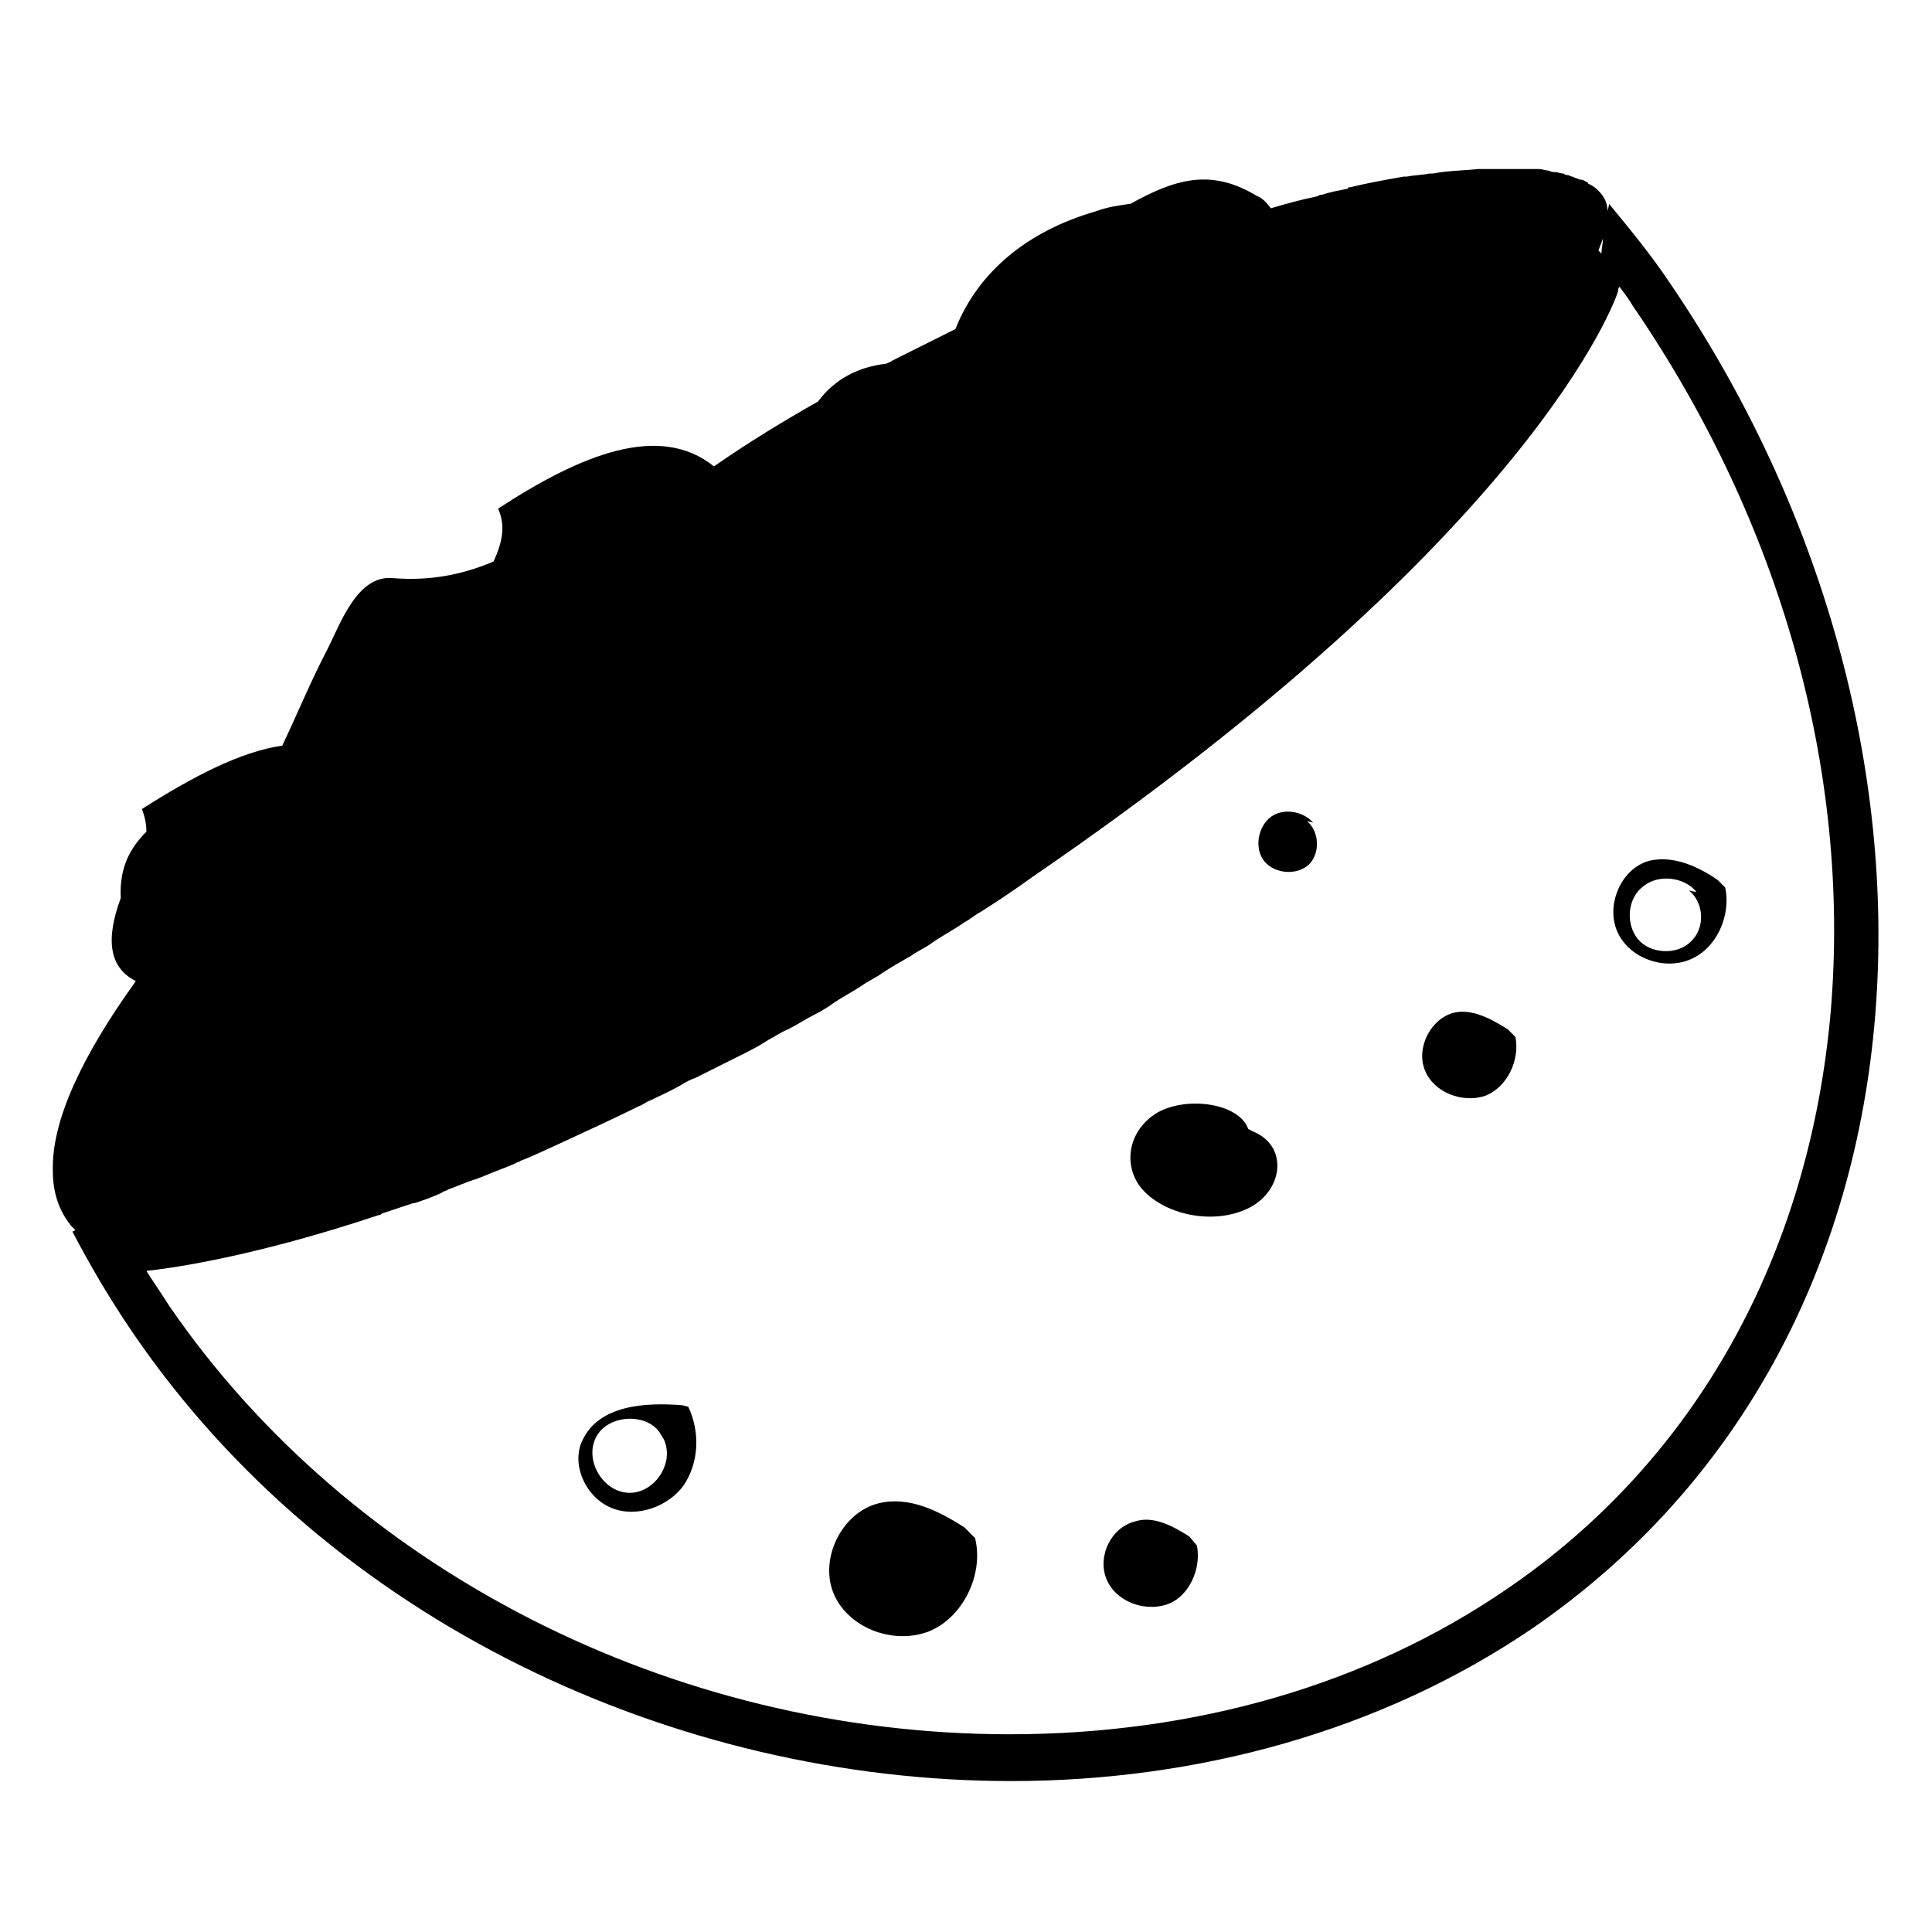
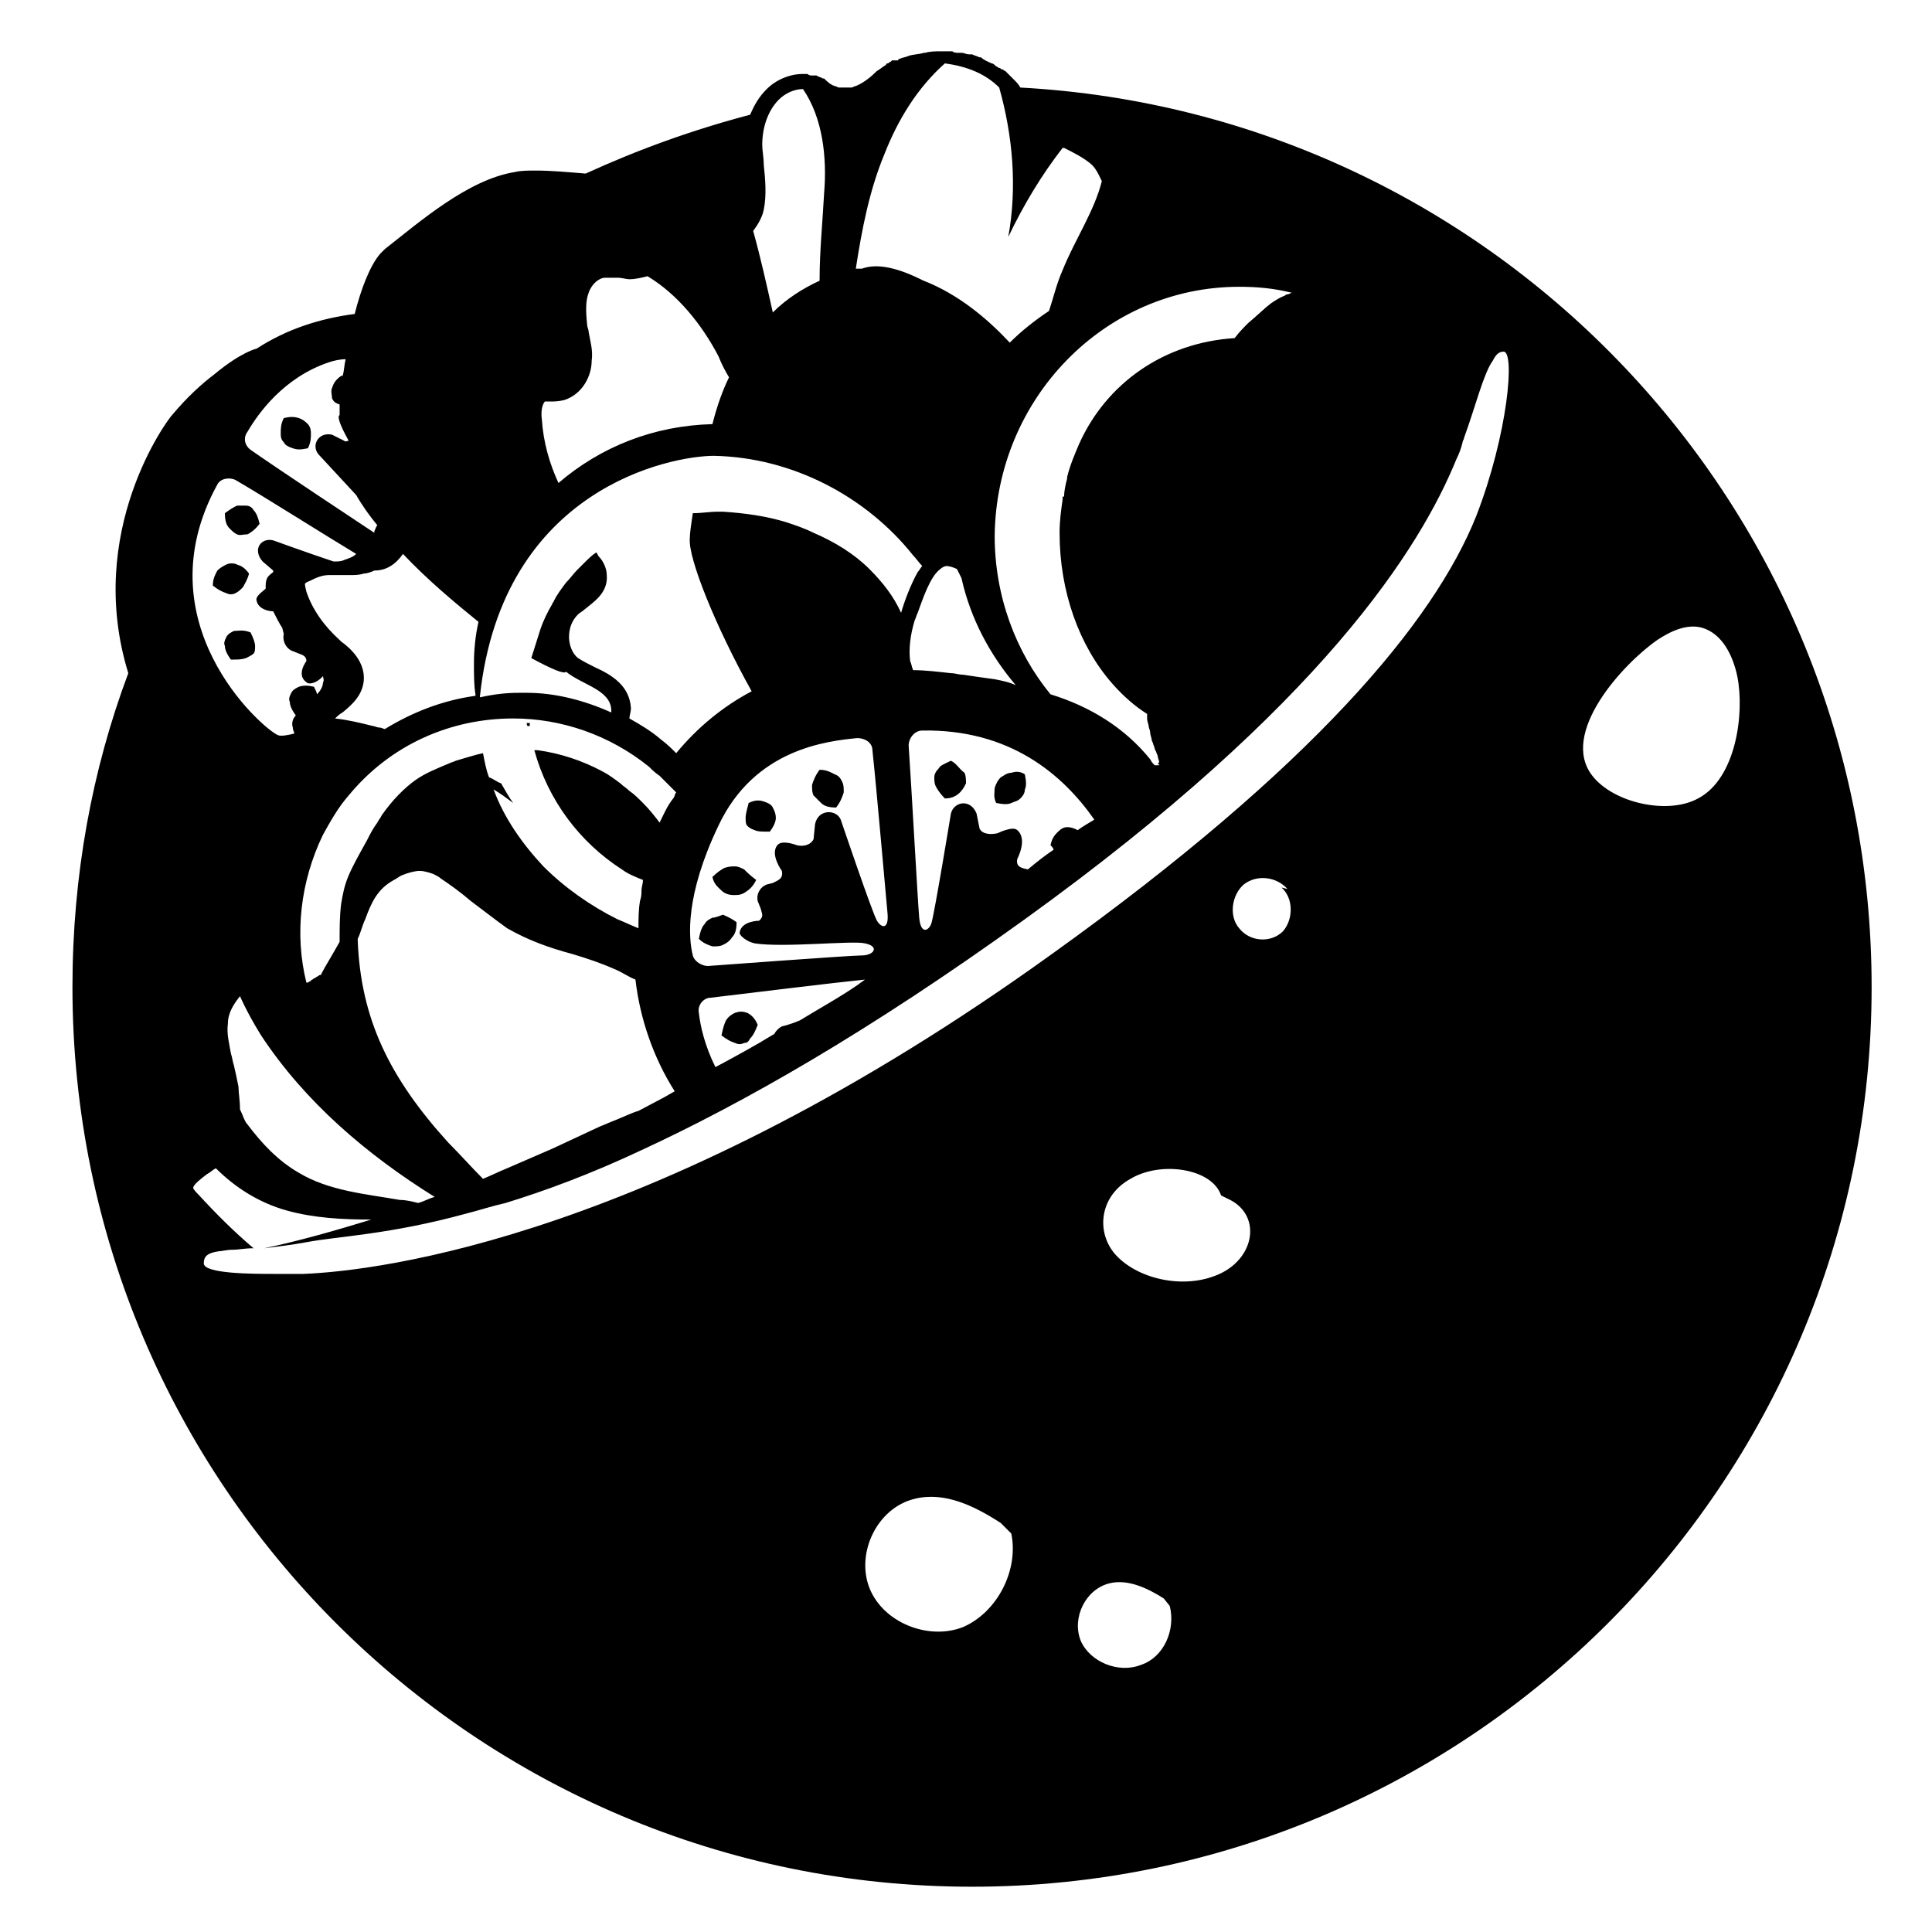
<svg xmlns="http://www.w3.org/2000/svg" viewBox="0 0 128 128">
  <g>
-     <path d="M110.6,18.7c-1.2-1.8-2.6-3.5-4-5.2c0,0.2-0.1,0.4-0.1,0.5c0-0.4-0.1-0.7-0.3-1s-0.5-0.6-0.9-0.8c0,0-0.1,0-0.1-0.1 c-0.2-0.1-0.3-0.2-0.5-0.2c-0.1,0-0.2-0.1-0.3-0.1c-0.2-0.1-0.3-0.1-0.5-0.2c-0.1,0-0.2,0-0.3-0.1c-0.2,0-0.4-0.1-0.6-0.1 c-0.1,0-0.2,0-0.4-0.1c-0.2,0-0.4-0.1-0.7-0.1c-0.1,0-0.2,0-0.4,0c-0.3,0-0.5,0-0.8,0c-0.1,0-0.3,0-0.4,0c-0.2,0-0.4,0-0.6,0 c-0.1,0-0.2,0-0.3,0c-0.1,0-0.1,0-0.2,0c-0.4,0-0.8,0-1.2,0h-0.1c-0.9,0.1-1.9,0.1-3,0.3c-0.1,0-0.1,0-0.2,0 c-0.5,0.1-1,0.1-1.5,0.2c-0.1,0-0.1,0-0.2,0c-1.1,0.2-2.3,0.4-3.5,0.7c-0.1,0-0.2,0-0.2,0.1c-0.5,0.1-1.1,0.2-1.7,0.4 c-0.1,0-0.2,0-0.3,0.1c-1,0.2-2.1,0.5-3.1,0.8c-0.3-0.4-0.6-0.7-0.9-0.8c-3.1-1.9-5.5-1.1-8.4,0.5c-0.7,0.1-1.5,0.2-2.3,0.5 c-4.5,1.3-7.8,4-9.3,7.8c-1.4,0.7-2.8,1.4-4.2,2.1C59,24,58.9,24,58.7,24.1c-1.8,0.2-3.4,1-4.5,2.5c-2.3,1.3-4.6,2.7-6.9,4.3 c-3.6-2.9-8.8-0.8-14.3,2.8c0.5,1.1,0.3,2.2-0.3,3.5c-2.1,0.9-4.3,1.3-6.7,1.1c-2.3-0.2-3.4,2.9-4.3,4.7c-1.1,2.1-2,4.3-3,6.4 c-2.8,0.4-6,2.1-9.3,4.2c0.2,0.5,0.3,1,0.3,1.5c-1.1,1.1-1.8,2.4-1.7,4.4c-1,2.7-0.8,4.6,1,5.5c-3.6,5-5.6,9.3-5.5,12.6 c0,1.4,0.4,2.6,1.2,3.6c0.1,0.1,0.2,0.2,0.3,0.3l-0.2,0.1c1.2,2.3,2.5,4.5,4,6.7C21.9,107.5,44.8,118,67,118 c12.3,0,24.5-3.3,34.5-10.1C129.6,88.6,131,48.6,110.6,18.7z M106.2,15.8c0,0.3-0.1,0.7-0.1,1c-0.1-0.1-0.1-0.1-0.2-0.2 C106,16.3,106.1,16.1,106.2,15.8z M99.8,105.3c-9.2,6.3-20.6,9.6-32.9,9.6c-22.4,0-43.7-10.9-55.7-28.4c-0.5-0.8-1-1.5-1.5-2.3 c0.9-0.1,6.4-0.7,15.4-3.7c0.1,0,0.1,0,0.2-0.1c0.6-0.2,1.2-0.4,1.8-0.6c0.1,0,0.2-0.1,0.4-0.1c0.6-0.2,1.2-0.4,1.8-0.7 c0.1-0.1,0.3-0.1,0.4-0.2c0.6-0.2,1.2-0.5,1.9-0.7c0.2-0.1,0.3-0.1,0.5-0.2c0.7-0.3,1.3-0.5,2-0.8c0.1-0.1,0.3-0.1,0.4-0.2 c0.8-0.3,1.6-0.7,2.5-1.1c1.7-0.8,3.5-1.6,5.3-2.5c0.3-0.1,0.5-0.3,0.8-0.4c0.6-0.3,1.3-0.6,2-1c0.3-0.2,0.7-0.4,1-0.5 c0.6-0.3,1.2-0.6,1.8-0.9c0.4-0.2,0.8-0.4,1.2-0.6c0.6-0.3,1.2-0.6,1.8-1c0.4-0.2,0.8-0.5,1.3-0.7c0.6-0.3,1.2-0.7,1.8-1 c0.4-0.2,0.9-0.5,1.3-0.8c0.6-0.4,1.2-0.7,1.8-1.1c0.4-0.3,0.9-0.5,1.3-0.8c0.6-0.4,1.3-0.8,2-1.2c0.4-0.3,0.9-0.5,1.3-0.8 c0.7-0.5,1.5-0.9,2.2-1.4c0.4-0.2,0.7-0.5,1.1-0.7c1.1-0.7,2.3-1.5,3.4-2.3c33-22.6,38.6-38.1,38.8-38.8c0-0.1,0-0.2,0.1-0.3 c0.3,0.4,0.6,0.8,0.9,1.3c9.8,14.3,14.4,30.8,13.1,46.6C119.9,83.2,112.3,96.8,99.8,105.3z" />
-     <path d="M99.9,68.2c-1.1-0.7-2.4-1.4-3.6-1.1c-1.5,0.4-2.5,2.3-1.9,3.8c0.6,1.5,2.5,2.2,4,1.7c1.5-0.6,2.3-2.4,2-3.9L99.9,68.2z" />
-     <path d="M63.9,101.2c-1.7-1.1-3.7-2.1-5.7-1.6c-2.4,0.6-3.9,3.6-3,5.9c0.9,2.3,3.9,3.5,6.3,2.6c2.3-0.9,3.7-3.8,3.1-6.2L63.9,101.2 z" />
-     <path d="M78.8,101.8c-1.1-0.7-2.4-1.4-3.6-1c-1.6,0.4-2.5,2.3-1.9,3.8c0.6,1.5,2.5,2.2,4,1.7s2.3-2.4,2-3.9L78.8,101.8z" />
-     <path d="M45.2,93.1c-2.5-0.2-5.5,0-6.6,2.3c-0.8,1.6,0.2,3.8,1.9,4.5c1.7,0.7,3.8-0.1,4.8-1.5c1-1.5,1.1-3.5,0.3-5.2L45.2,93.1z M41.6,98.9c-1.7-0.1-2.9-2.2-2.1-3.7s3.3-1.6,4.2-0.3l0.3,0.5C44.7,97,43.3,99,41.6,98.9z" />
-     <path d="M87,54.5c-0.7-0.8-2.1-1-2.9-0.3c-0.8,0.7-1,2.1-0.3,2.9c0.7,0.8,2.1,0.9,2.9,0.2c0.8-0.8,0.7-2.2-0.1-2.9L87,54.5z" />
-     <path d="M113.8,58.3c-1.3-0.9-2.9-1.6-4.4-1.3c-1.9,0.4-3,2.8-2.3,4.6c0.7,1.8,3,2.7,4.8,2c1.8-0.7,2.8-2.9,2.4-4.8L113.8,58.3z M112,62.4c-0.9,0.9-2.7,0.8-3.5-0.2s-0.7-2.7,0.4-3.5c1-0.8,2.7-0.6,3.5,0.4l-0.5-0.1C112.9,59.8,113,61.5,112,62.4z" />
-     <path d="M83.1,75l-0.4-0.2c-0.6-1.7-4-2.2-6-1.1c-2,1.2-2.3,3.5-1.1,5c1.4,1.7,4.6,2.5,7,1.4C85,79,85.4,76,83.1,75z" />
+     <path d="M67.6,5.8c-0.1-0.2-0.3-0.4-0.4-0.5c-0.2-0.2-0.4-0.4-0.6-0.6c-0.1,0-0.1-0.1-0.2-0.1c-0.1,0-0.1-0.1-0.2-0.1 c-0.1,0-0.1-0.1-0.2-0.1c-0.1-0.1-0.2-0.2-0.3-0.2c0,0,0,0,0,0c0,0,0,0,0,0c-0.2-0.1-0.5-0.2-0.7-0.4c0,0-0.1,0-0.1,0 c-0.2-0.1-0.3-0.1-0.5-0.2c-0.1,0-0.1,0-0.2,0c-0.2,0-0.3-0.1-0.5-0.1c-0.1,0-0.1,0-0.2,0c-0.1,0-0.3,0-0.4-0.1c-0.1,0-0.1,0-0.2,0 c-0.2,0-0.3,0-0.5,0c0,0-0.1,0-0.1,0c0,0,0,0,0,0c-0.3,0-0.7,0-1,0.1c0,0-0.1,0-0.1,0c-0.3,0.1-0.7,0.1-1,0.2c0,0,0,0,0,0 c0,0,0,0,0,0c0,0,0,0,0,0c-0.2,0.1-0.4,0.1-0.6,0.2c0,0-0.1,0-0.1,0.1C59.2,4,59.1,4,59.1,4c0,0-0.1,0.1-0.1,0.1 c-0.1,0-0.1,0.1-0.2,0.1c0,0-0.1,0-0.1,0.1c-0.2,0.1-0.4,0.3-0.6,0.4c-0.4,0.4-0.9,0.8-1.4,1c0,0,0,0,0,0c-0.1,0-0.2,0.1-0.3,0.1 c0,0,0,0-0.1,0c-0.1,0-0.1,0-0.2,0c0,0-0.1,0-0.1,0c-0.1,0-0.1,0-0.2,0c0,0-0.1,0-0.1,0c0,0-0.1,0-0.1,0c-0.1,0-0.2-0.1-0.3-0.1 c-0.3-0.1-0.5-0.3-0.7-0.5c0,0-0.1,0-0.1,0c-0.1-0.1-0.3-0.1-0.4-0.2c0,0-0.1,0-0.1,0c-0.1,0-0.1,0-0.2,0c-0.1,0-0.2,0-0.3-0.1 c0,0-0.1,0-0.1,0c-0.1,0-0.1,0-0.2,0c0,0,0,0,0,0c0,0,0,0,0,0c-0.9,0-1.8,0.4-2.4,1c-0.5,0.5-0.8,1-1.1,1.7 c-3.8,1-7.4,2.3-10.9,3.9c-1.2-0.1-2.3-0.2-3.3-0.2c-0.5,0-1,0-1.4,0.1c-3.1,0.5-6.3,3.3-8.6,5.1c-0.1,0.1-0.2,0.2-0.3,0.3 c-0.7,0.8-1.3,2.4-1.7,4c-2.3,0.3-4.5,1-6.5,2.3c0,0,0,0,0,0s-1,0.2-2.8,1.7c-0.8,0.6-1.8,1.5-2.8,2.7c-0.3,0.3-5.8,7.7-2.9,17.1 C6.1,51,4.8,58,4.8,65.4c0,32.9,26.7,59.6,59.6,59.6c32.9,0,59.6-26.7,59.6-59.6C124,33.5,99,7.5,67.6,5.8z M71.4,55 c-0.2-0.1-0.4-0.2-0.7-0.2c-0.2,0-0.4,0.1-0.6,0.3c-0.2,0.2-0.4,0.4-0.5,0.9c0.1,0.1,0.2,0.2,0.2,0.3c-0.6,0.4-1.1,0.8-1.7,1.3 c-0.5-0.1-0.8-0.2-0.7-0.7c0,0,0.7-1.3,0-1.9c-0.3-0.3-1.3,0.2-1.3,0.2c-0.4,0.1-1,0.1-1.2-0.3l-0.2-1c-0.4-1-1.5-0.8-1.7,0 c0,0-1.1,6.7-1.3,7.3c-0.2,0.5-0.7,0.7-0.8-0.4c-0.1-1.1-0.5-8.5-0.7-11.4c0-0.5,0.4-1,0.9-1c5.8-0.1,9.3,2.9,11.4,5.9 C72.2,54.5,71.8,54.7,71.4,55C71.4,55,71.4,55,71.4,55z M51.8,68c-0.2,0.1-0.4,0.3-0.5,0.5c0,0,0,0,0,0c-1.3,0.8-2.6,1.5-3.9,2.2 c-0.7-1.4-1-2.7-1.1-3.6c-0.1-0.5,0.3-1,0.8-1c2.5-0.3,8.2-1,10.2-1.2c-0.1,0.1-0.3,0.2-0.4,0.3c-1.3,0.9-2.6,1.6-3.9,2.4 C52.3,67.9,51.8,68,51.8,68z M40.3,74.4c-0.2,0.1-0.5,0.2-0.7,0.3l-3,1.4l-3,1.3c-0.5,0.2-1.1,0.5-1.6,0.7 c-0.8-0.8-1.5-1.6-2.3-2.4c-3.9-4.3-5.8-8.2-6-13.4c0,0,0-0.1,0-0.1c0.2-0.4,0.3-0.9,0.5-1.3l0,0l0,0c0.4-1.1,0.8-2,1.9-2.6 c0.2-0.1,0.3-0.2,0.5-0.3c0.5-0.2,0.9-0.3,1.2-0.3c0.3,0,0.6,0.1,0.9,0.2l0,0l0,0c0.2,0.1,0.4,0.2,0.5,0.3l0,0l0,0 c0.6,0.4,1.3,0.9,2,1.5c0.8,0.6,1.7,1.3,2.4,1.8c1.4,0.8,2.8,1.3,4.3,1.7c1,0.3,1.9,0.6,2.8,1c0,0,0,0,0,0c0.5,0.2,0.9,0.5,1.4,0.7 c0.3,2.6,1.2,5.2,2.6,7.4l-0.7,0.4l-1.7,0.9C41.9,73.7,41.1,74.1,40.3,74.4z M26.5,79.5c-2.3-0.4-4.7-0.6-6.7-1.8 c-1.4-0.8-2.5-2-3.4-3.2c-0.2-0.2-0.3-0.6-0.5-1c0-0.6-0.1-1.1-0.1-1.5c-0.1-0.5-0.2-1-0.3-1.4c-0.1-0.3-0.1-0.5-0.2-0.8l0,0 c-0.1-0.6-0.3-1.3-0.2-2c0-0.7,0.4-1.3,0.8-1.8c0.4,0.9,0.9,1.8,1.4,2.6c2.9,4.4,7,7.9,11.5,10.7c-0.4,0.1-0.7,0.3-1.1,0.4 C27.3,79.6,26.9,79.5,26.5,79.5z M53.2,5.9c1.3,1.9,1.6,4.5,1.4,6.9c-0.1,1.9-0.3,3.8-0.3,5.8c-1.1,0.5-2.2,1.2-3.1,2.1 c-0.4-1.8-0.8-3.6-1.3-5.4c0.3-0.4,0.6-0.9,0.7-1.4c0.2-1,0.1-2,0-3c0-0.5-0.1-0.9-0.1-1.3c0-1.2,0.4-2.3,1.1-3 C52,6.2,52.6,5.9,53.2,5.9z M51.8,57.7c0.1,0.5-0.2,0.6-0.6,0.8l-0.4,0.1c-0.5,0.2-0.7,0.7-0.6,1.1l0.2,0.5 c0.1,0.4,0.2,0.5-0.1,0.8c0,0-1.2,0-1.3,0.8c0,0.2,0.5,0.6,1,0.7c1.9,0.3,6.5-0.2,7.3,0c1,0.2,0.6,0.8-0.2,0.8 c-0.8,0-10.2,0.7-10.2,0.7c-0.4,0-0.9-0.3-1-0.7c-0.3-1.2-0.5-4,1.7-8.6c2.4-5.1,7.2-5.6,9.2-5.8c0.5,0,1,0.3,1,0.8 c0.3,2.8,0.9,9.8,1,10.8c0.1,1.1-0.4,1-0.7,0.5c-0.3-0.5-2.4-6.7-2.4-6.7c-0.3-0.7-1.5-0.7-1.7,0.3l-0.1,1 c-0.2,0.4-0.7,0.5-1.1,0.4c0,0-1-0.4-1.3,0C51,56.6,51.8,57.7,51.8,57.7z M43.7,54.5c-0.3-0.4-0.7-0.9-1.1-1.3 c-0.3-0.3-0.6-0.6-0.9-0.8c-0.2-0.2-0.4-0.3-0.6-0.5c-0.4-0.3-0.8-0.6-1.2-0.8c-1.3-0.7-2.8-1.2-4.3-1.4c-0.1,0-0.1,0-0.2,0 c0.9,3.3,3,6.1,5.8,7.9c0.4,0.3,0.9,0.5,1.4,0.7c0,0.2-0.1,0.5-0.1,0.7c0,0.2,0,0.4-0.1,0.7c-0.1,0.6-0.1,1.2-0.1,1.8 c-0.5-0.2-0.9-0.4-1.4-0.6c-1.8-0.9-3.5-2.1-4.9-3.5c-1.4-1.5-2.6-3.2-3.3-5.1c0.5,0.3,0.9,0.6,1.3,0.9c-0.3-0.4-0.5-0.8-0.8-1.3 c-0.3-0.1-0.5-0.3-0.8-0.4c-0.2-0.5-0.3-1.1-0.4-1.6c-0.5,0.1-1.1,0.3-1.8,0.5c-0.2,0.1-0.3,0.1-0.5,0.2c-0.7,0.3-1.5,0.6-2.2,1.1 C26.8,52.2,26,53,25.3,54c-0.1,0.2-0.2,0.3-0.3,0.5c-0.3,0.4-0.5,0.8-0.7,1.2c0,0,0,0,0,0c0,0,0,0,0,0c-0.5,0.9-0.9,1.6-1.2,2.3 c-0.3,0.7-0.4,1.3-0.5,1.9c-0.1,0.8-0.1,1.6-0.1,2.5c-0.5,0.9-1,1.7-1.2,2.1c0,0.1-0.1,0.1-0.1,0.1c-0.1,0-0.1,0.1-0.2,0.1 c-0.1,0.1-0.2,0.1-0.3,0.2c0,0-0.1,0-0.1,0.1c-0.1,0-0.2,0.1-0.2,0.1c0,0-0.1,0-0.1,0c-0.8-3.2-0.4-6.7,1.1-9.8 c0.5-0.9,1-1.8,1.7-2.6c2.8-3.4,6.8-5.1,10.9-5.1c3.2,0,6.4,1.1,9,3.2c0.2,0.2,0.4,0.4,0.7,0.6c0.4,0.4,0.7,0.7,1.1,1.1 c-0.1,0.1-0.1,0.3-0.2,0.4C44.2,53.4,44,53.9,43.7,54.5C43.7,54.5,43.7,54.5,43.7,54.5z M57.6,37.7c-1-1-2.3-1.8-3.7-2.4 c-0.6-0.3-1.2-0.5-1.8-0.7c-1.3-0.4-2.7-0.6-4.2-0.7c-0.1,0-0.2,0-0.3,0c-0.6,0-1.1,0.1-1.7,0.1c-0.1,0.7-0.2,1.3-0.2,1.7 c-0.1,1.3,1.7,5.8,4.1,10.1c-1.9,1-3.6,2.4-5,4.1c-0.3-0.3-0.6-0.6-1-0.9c-0.7-0.6-1.4-1-2.1-1.4c0-0.2,0.1-0.4,0.1-0.7 c-0.1-1.5-1.3-2.2-2.4-2.7c-0.4-0.2-0.8-0.4-1.1-0.6c-0.4-0.3-0.6-0.9-0.6-1.4c0-0.6,0.2-1.1,0.6-1.5c0.1-0.1,0.3-0.2,0.4-0.3 c0.6-0.5,1.6-1.1,1.5-2.3c0-0.5-0.3-1-0.5-1.2c-0.1-0.1-0.1-0.2-0.2-0.3c-0.3,0.2-0.5,0.4-0.8,0.7c-0.2,0.2-0.3,0.3-0.5,0.5 c0,0,0,0,0,0c-0.2,0.2-0.4,0.5-0.7,0.8c-0.3,0.4-0.6,0.8-0.8,1.2c0,0.1-0.1,0.1-0.1,0.2c-0.3,0.5-0.6,1.1-0.8,1.7 c-0.2,0.6-0.4,1.3-0.6,1.9c1.3,0.7,2.2,1.1,2.3,0.9c1.1,0.9,3,1.2,3,2.6c0,0,0,0.1,0,0.1c-1.8-0.8-3.7-1.3-5.6-1.3 c-0.1,0-0.2,0-0.3,0c-0.1,0-0.1,0-0.2,0c-0.9,0-1.7,0.1-2.6,0.3c0,0,0-0.1,0-0.1c1.5-13.8,12.7-15.9,15.5-15.9 c5.2,0.1,10.1,2.7,13.2,6.6c0.2,0.2,0.4,0.5,0.6,0.7c-0.1,0.1-0.2,0.3-0.3,0.4c-0.5,0.9-0.9,2-1.1,2.7 C59.2,39.5,58.5,38.6,57.6,37.7z M47.2,28.1c-3.9,0.1-7.4,1.5-10.2,3.9c-0.6-1.3-1-2.7-1.1-4.2c-0.1-0.7,0.1-1.1,0.2-1.2 c0.1,0,0.2,0,0.4,0c0.2,0,0.5,0,0.9-0.1c1.2-0.4,1.8-1.6,1.8-2.6c0.1-0.7-0.1-1.3-0.2-1.9c0-0.2-0.1-0.3-0.1-0.5 c-0.1-0.9-0.1-1.6,0.1-2.1c0.2-0.6,0.7-1,1.1-1c0.1,0,0.1,0,0.2,0c0.2,0,0.4,0,0.6,0c0.3,0,0.6,0.1,0.8,0.1c0.4,0,0.8-0.1,1.2-0.2 c0,0,0,0,0,0c2,1.2,3.6,3.2,4.7,5.3c0.2,0.5,0.4,0.9,0.7,1.4C47.9,25.8,47.5,26.9,47.2,28.1z M26.7,36.7c1.6,1.7,3.4,3.2,5,4.5 c-0.2,0.9-0.3,1.8-0.3,2.8c0,0.7,0,1.4,0.1,2c0,0,0,0.1,0,0.1c-2.2,0.3-4.2,1.1-6,2.2c-0.1,0-0.2-0.1-0.4-0.1 c-0.1,0-0.3-0.1-0.4-0.1c-0.8-0.2-1.6-0.4-2.5-0.5c0.1-0.1,0.3-0.3,0.5-0.4c0.6-0.5,1.3-1.1,1.4-2.1c0.1-1.2-0.8-2.1-1.5-2.6 l-0.1-0.1c-1-0.9-1.8-2-2.2-3.2c-0.1-0.4-0.1-0.5-0.1-0.5s0-0.1,0.3-0.2c0.4-0.2,0.8-0.4,1.3-0.4c0.2,0,0.3,0,0.5,0 c0.1,0,0.3,0,0.4,0c0.2,0,0.3,0,0.5,0c0.3,0,0.6,0,0.9-0.1c0.2,0,0.5-0.1,0.7-0.2C25.6,37.8,26.2,37.4,26.7,36.7z M65.9,45 c0,0-0.1,0-0.1,0C65.8,45,65.8,45,65.9,45c-0.8-0.1-1.4-0.2-2.1-0.3c-0.3,0-0.5-0.1-0.8-0.1c-0.9-0.1-1.7-0.2-2.5-0.2 c-0.1-0.2-0.1-0.4-0.2-0.6c-0.1-0.8,0-1.7,0.3-2.7c0.1-0.2,0.1-0.3,0.2-0.5c0.3-0.8,0.8-2.4,1.5-2.9c0.1-0.1,0.3-0.2,0.4-0.2 c0.2,0,0.5,0.1,0.7,0.2c0.1,0.2,0.2,0.4,0.3,0.6c0.6,2.7,1.9,5.1,3.6,7.1C66.9,45.2,66.4,45.1,65.9,45z M22.8,37.1 c-0.2,0.1-0.4,0.1-0.7,0.1c-1.8-0.6-4-1.4-4-1.4c-0.8-0.2-1.4,0.6-0.7,1.4l0.7,0.6c0,0,0,0.1,0,0.1c-0.1,0.1-0.3,0.2-0.4,0.4 c-0.1,0.2-0.1,0.4-0.1,0.7c-0.2,0.2-0.7,0.5-0.6,0.8c0.1,0.5,0.7,0.7,1.1,0.7c0.2,0.4,0.4,0.8,0.6,1.1L18.8,42 c-0.1,0.4,0.1,0.9,0.5,1.1l0.5,0.2c0.3,0.1,0.5,0.2,0.5,0.5c0,0-0.7,0.9,0,1.4c0.2,0.2,0.7,0,1-0.3c0,0,0.1-0.1,0.1-0.1 c0,0.1,0.1,0.3,0,0.4c0,0.3-0.2,0.6-0.4,0.8c0-0.1-0.1-0.3-0.2-0.5c-0.4-0.1-0.7-0.1-1,0c-0.2,0.1-0.4,0.2-0.5,0.4 s-0.2,0.4-0.1,0.6c0,0.2,0.1,0.5,0.4,0.9c0,0,0,0,0,0c-0.2,0.2-0.3,0.5-0.2,0.8c0,0.2,0.1,0.3,0.1,0.4c-0.4,0.1-0.9,0.2-1.1,0.1 c-1.1-0.5-9-7.5-4-16.6c0.2-0.4,0.8-0.5,1.2-0.3c1.9,1.1,6,3.7,8,4.9C23.4,36.9,23.1,37,22.8,37.1z M76.7,50.7c-0.1,0-0.1,0-0.2,0 c-0.1-0.1-0.2-0.2-0.3-0.4c-1.7-2.1-4-3.5-6.6-4.3c-2.3-2.8-3.7-6.5-3.7-10.5C66,26.4,73.2,19,82.1,19c1.2,0,2.3,0.1,3.5,0.4 c-0.1,0-0.2,0.1-0.3,0.1c-0.1,0-0.2,0.1-0.2,0.1c-0.3,0.1-0.6,0.3-0.9,0.5c-0.4,0.3-0.9,0.8-1.5,1.3c-0.3,0.3-0.6,0.6-0.9,1 c-4.7,0.3-8.5,3-10.3,7c-0.3,0.7-0.6,1.4-0.8,2.2c0,0,0,0.1,0,0.1c0,0,0,0,0,0c-0.1,0.4-0.2,0.8-0.2,1.2c0,0-0.1,0-0.1,0 c0,0.1,0,0.2,0,0.2c-0.1,0.7-0.2,1.4-0.2,2.2c0,3.9,1.3,7.5,3.5,10c0.7,0.8,1.5,1.5,2.3,2c0,0.1,0,0.1,0,0.2c0,0,0,0,0,0.1 c0,0.2,0.1,0.4,0.1,0.5c0,0.1,0.1,0.3,0.1,0.4c0,0.2,0.1,0.4,0.1,0.5c0,0.1,0.1,0.2,0.1,0.3c0.1,0.2,0.1,0.4,0.2,0.5 c0,0.1,0.1,0.2,0.1,0.3c0,0.1,0.1,0.3,0.1,0.4c0,0,0,0-0.1,0.1C76.9,50.7,76.8,50.7,76.7,50.7z M66.2,5.8c0.9,3.2,1.2,6.6,0.6,9.9 c1-2.1,2.2-4.1,3.6-5.9c0,0,0,0,0.1,0c0.6,0.3,1.2,0.6,1.7,1c0.4,0.3,0.6,0.8,0.8,1.2c-0.5,2-1.8,3.9-2.6,5.9 c-0.4,0.9-0.6,1.8-0.9,2.7c-0.9,0.6-1.8,1.3-2.6,2.1c-1.5-1.6-3.4-3.2-5.7-4.1c-1.6-0.8-3-1.2-4.1-0.8c0,0,0,0,0,0 c-0.1,0-0.2,0-0.4,0c0.4-2.6,0.9-5.2,1.9-7.6c0.9-2.3,2.2-4.4,4-6C64.1,4.4,65.3,4.9,66.2,5.8z M21.8,24c0.3-0.1,0.7-0.2,1.1-0.2 c-0.1,0.4-0.1,0.8-0.2,1.1c0,0-0.1,0-0.1,0c-0.4,0.3-0.5,0.5-0.6,0.8c-0.1,0.2,0,0.5,0,0.7c0.1,0.2,0.2,0.3,0.5,0.4 c0,0.3,0,0.6,0,0.7c-0.2,0.1,0.1,0.8,0.6,1.7c-0.1,0-0.2,0.1-0.3,0l-0.8-0.4c0,0,0,0,0,0c-0.9-0.2-1.4,0.7-0.9,1.3 c0,0,1.3,1.4,2.5,2.7c0.4,0.7,0.9,1.4,1.4,2c-0.1,0.1-0.1,0.2-0.2,0.4c0,0,0,0,0,0.1c-0.9-0.6-6.2-4.1-8.2-5.5 c-0.4-0.3-0.5-0.8-0.2-1.2C17.1,27.4,18.8,25,21.8,24z M63.8,107.8c-2.3,0.9-5.3-0.3-6.2-2.6c-0.9-2.3,0.5-5.3,3-5.9 c2-0.5,4,0.5,5.7,1.6l0.7,0.7C67.5,104,66.1,106.8,63.8,107.8z M75.6,110.3c-1.5,0.6-3.4-0.2-4-1.6c-0.6-1.5,0.3-3.4,1.9-3.8 c1.2-0.3,2.5,0.3,3.6,1l0.4,0.5C77.9,108,77.1,109.8,75.6,110.3z M80.8,84.4c-2.4,1.1-5.6,0.3-7-1.4c-1.2-1.5-0.9-3.8,1.1-4.9 c2-1.2,5.4-0.7,6,1.1l0.4,0.2C83.6,80.4,83.2,83.3,80.8,84.4z M85,61.7c-0.8,0.8-2.2,0.7-2.9-0.2c-0.7-0.8-0.5-2.2,0.3-2.9 c0.9-0.7,2.2-0.5,2.9,0.3l-0.4-0.1C85.7,59.5,85.7,60.9,85,61.7z M97.8,34.2c-2.8,7-10.8,16.6-28.1,29C43.6,82,25.1,84.2,20.1,84.4 c-0.1,0-0.2,0-0.3,0c-0.5,0-0.8,0-1,0c0,0-0.2,0-0.4,0c0,0-0.1,0-0.2,0c-1.4,0-4.7,0-4.7-0.7c0-0.5,0.3-0.7,1-0.8c0,0,0,0,0,0 c0.2,0,0.5-0.1,0.9-0.1c0.4,0,0.8-0.1,1.4-0.1c-1.3-1.1-2.5-2.3-3.6-3.5c-0.1-0.1-0.4-0.4-0.4-0.5c0-0.2,0.5-0.6,0.9-0.9 c0.2-0.1,0.4-0.3,0.6-0.4l0,0c1.3,1.3,2.9,2.3,4.7,2.8c1.8,0.5,3.7,0.6,5.6,0.6c-2.3,0.7-4.7,1.4-7.1,1.9c0.8-0.1,1.7-0.2,2.8-0.4 c2.1-0.4,5.5-0.5,10.6-1.9c0.8-0.2,1.7-0.5,2.6-0.7c2.6-0.8,5.6-1.9,9-3.5c6.7-3.1,15-7.8,25.4-15.3c19.7-14.2,26.2-24.6,28.6-30.5 c0.2-0.4,0.3-0.7,0.4-1.1c0-0.1,0.1-0.2,0.1-0.3c0.4-1.1,0.7-2.1,1-3c0.3-0.9,0.6-1.7,0.9-2.1c0.2-0.4,0.4-0.6,0.7-0.6 C100.4,23.2,99.9,28.8,97.8,34.2z M112.5,52.9c-2,1.1-5.6,0.3-7-1.5c-2.2-2.8,2-7.4,4.3-9c0.9-0.6,2-1.1,3-0.8 c1.3,0.4,2,1.8,2.3,3.2C115.6,47.3,115,51.6,112.5,52.9z" />
+     <path d="M18.8,29.3c0.1,0.2,0.3,0.3,0.6,0.4c0.3,0.1,0.5,0.1,1,0c0.2-0.4,0.2-0.7,0.2-1c0-0.3-0.1-0.5-0.2-0.6 s-0.3-0.3-0.6-0.4c-0.3-0.1-0.6-0.1-1,0c-0.2,0.4-0.2,0.7-0.2,1C18.6,28.9,18.6,29.1,18.8,29.3z" />
+     <path d="M15.2,35c0.2,0.2,0.3,0.3,0.5,0.4s0.4,0,0.7,0c0.2-0.1,0.5-0.3,0.8-0.7c-0.1-0.4-0.2-0.7-0.4-0.9 c-0.1-0.2-0.3-0.3-0.5-0.3s-0.4,0-0.6,0c-0.2,0.1-0.4,0.2-0.8,0.5C14.9,34.5,15,34.8,15.2,35z" />
+     <path d="M15.5,41.8c-0.2,0.1-0.4,0.2-0.5,0.4c-0.1,0.2-0.2,0.4-0.1,0.6c0,0.2,0.1,0.5,0.4,0.9c0.5,0,0.7,0,1-0.1 c0.2-0.1,0.4-0.2,0.5-0.3c0.1-0.1,0.1-0.3,0.1-0.5c0-0.2-0.1-0.5-0.3-0.9C16.1,41.7,15.8,41.8,15.5,41.8z" />
+     <path d="M15.6,39.3c0.2-0.1,0.3-0.2,0.5-0.4c0.1-0.2,0.3-0.5,0.4-0.9c-0.3-0.4-0.5-0.5-0.8-0.6c-0.2-0.1-0.5-0.1-0.7,0 c-0.2,0.1-0.4,0.2-0.6,0.4c-0.1,0.2-0.3,0.5-0.3,1c0.4,0.3,0.6,0.4,0.9,0.5C15.2,39.4,15.4,39.4,15.6,39.3z" />
+     <path d="M34.9,47.9c0,0.1,0,0.2,0.1,0.2c0,0,0.1,0,0.1,0c0-0.1,0-0.2,0-0.2C35,47.9,35,47.9,34.9,47.9z" />
+     <path d="M54.4,53.2c0.2,0.2,0.5,0.3,1,0.3c0.3-0.4,0.4-0.7,0.5-1c0-0.3,0-0.5-0.1-0.7c-0.1-0.2-0.2-0.4-0.5-0.5 c-0.2-0.1-0.5-0.3-1-0.3c-0.3,0.4-0.4,0.7-0.5,1c0,0.3,0,0.5,0.1,0.7C54,52.8,54.2,53,54.4,53.2z" />
+     <path d="M49.3,57.6c-0.2-0.1-0.4-0.2-0.6-0.2c-0.2,0-0.4,0-0.7,0.1c-0.2,0.1-0.5,0.3-0.8,0.6c0.1,0.5,0.4,0.7,0.6,0.9 c0.2,0.2,0.5,0.3,0.8,0.3c0.3,0,0.5,0,0.8-0.2c0.3-0.2,0.5-0.4,0.7-0.8C49.7,58,49.5,57.8,49.3,57.6z" />
+     <path d="M50.6,53.1c-0.3-0.1-0.6-0.1-1,0.1c-0.1,0.4-0.2,0.7-0.2,1c0,0.2,0,0.4,0.1,0.5c0.1,0.1,0.2,0.2,0.5,0.3 c0.2,0.1,0.5,0.1,1,0.1c0.3-0.4,0.4-0.7,0.4-0.9c0-0.3-0.1-0.5-0.2-0.7C51.1,53.3,50.9,53.2,50.6,53.1z" />
+     <path d="M63,50.4c-0.4,0.2-0.7,0.3-0.8,0.5c-0.2,0.2-0.3,0.4-0.3,0.6c0,0.2,0,0.4,0.1,0.6c0.1,0.2,0.3,0.5,0.6,0.8 c0.5,0,0.8-0.2,1-0.4c0.2-0.2,0.3-0.4,0.4-0.6c0-0.2,0-0.5-0.1-0.7C63.5,50.9,63.4,50.6,63,50.4z" />
+     <path d="M49.5,67.1c-0.3-0.1-0.5-0.1-0.8,0c-0.2,0.1-0.4,0.2-0.6,0.5c-0.1,0.2-0.2,0.5-0.3,1c0.4,0.3,0.6,0.4,0.9,0.5 c0.2,0.1,0.4,0.1,0.6,0c0.2,0,0.3-0.1,0.4-0.3c0.2-0.2,0.3-0.4,0.5-0.9C50,67.4,49.7,67.2,49.5,67.1z" />
+     <path d="M47.2,60.8c-0.2,0.1-0.4,0.2-0.5,0.4c-0.2,0.2-0.3,0.5-0.4,1c0.3,0.3,0.6,0.4,0.9,0.5c0.3,0,0.5,0,0.7-0.1 c0.2-0.1,0.4-0.2,0.6-0.5c0.2-0.2,0.3-0.5,0.3-1c-0.4-0.3-0.7-0.4-0.9-0.5C47.6,60.7,47.4,60.8,47.2,60.8z" />
+     <path d="M67,51.2c-0.3,0-0.5,0.2-0.7,0.3c-0.2,0.2-0.3,0.4-0.4,0.7c0,0.3-0.1,0.6,0.1,1c0.5,0.1,0.8,0.1,1,0 c0.2-0.1,0.4-0.1,0.6-0.3c0.1-0.1,0.3-0.3,0.3-0.6c0.1-0.2,0.1-0.5,0-1C67.6,51.1,67.3,51.1,67,51.2z" />
  </g>
</svg>
